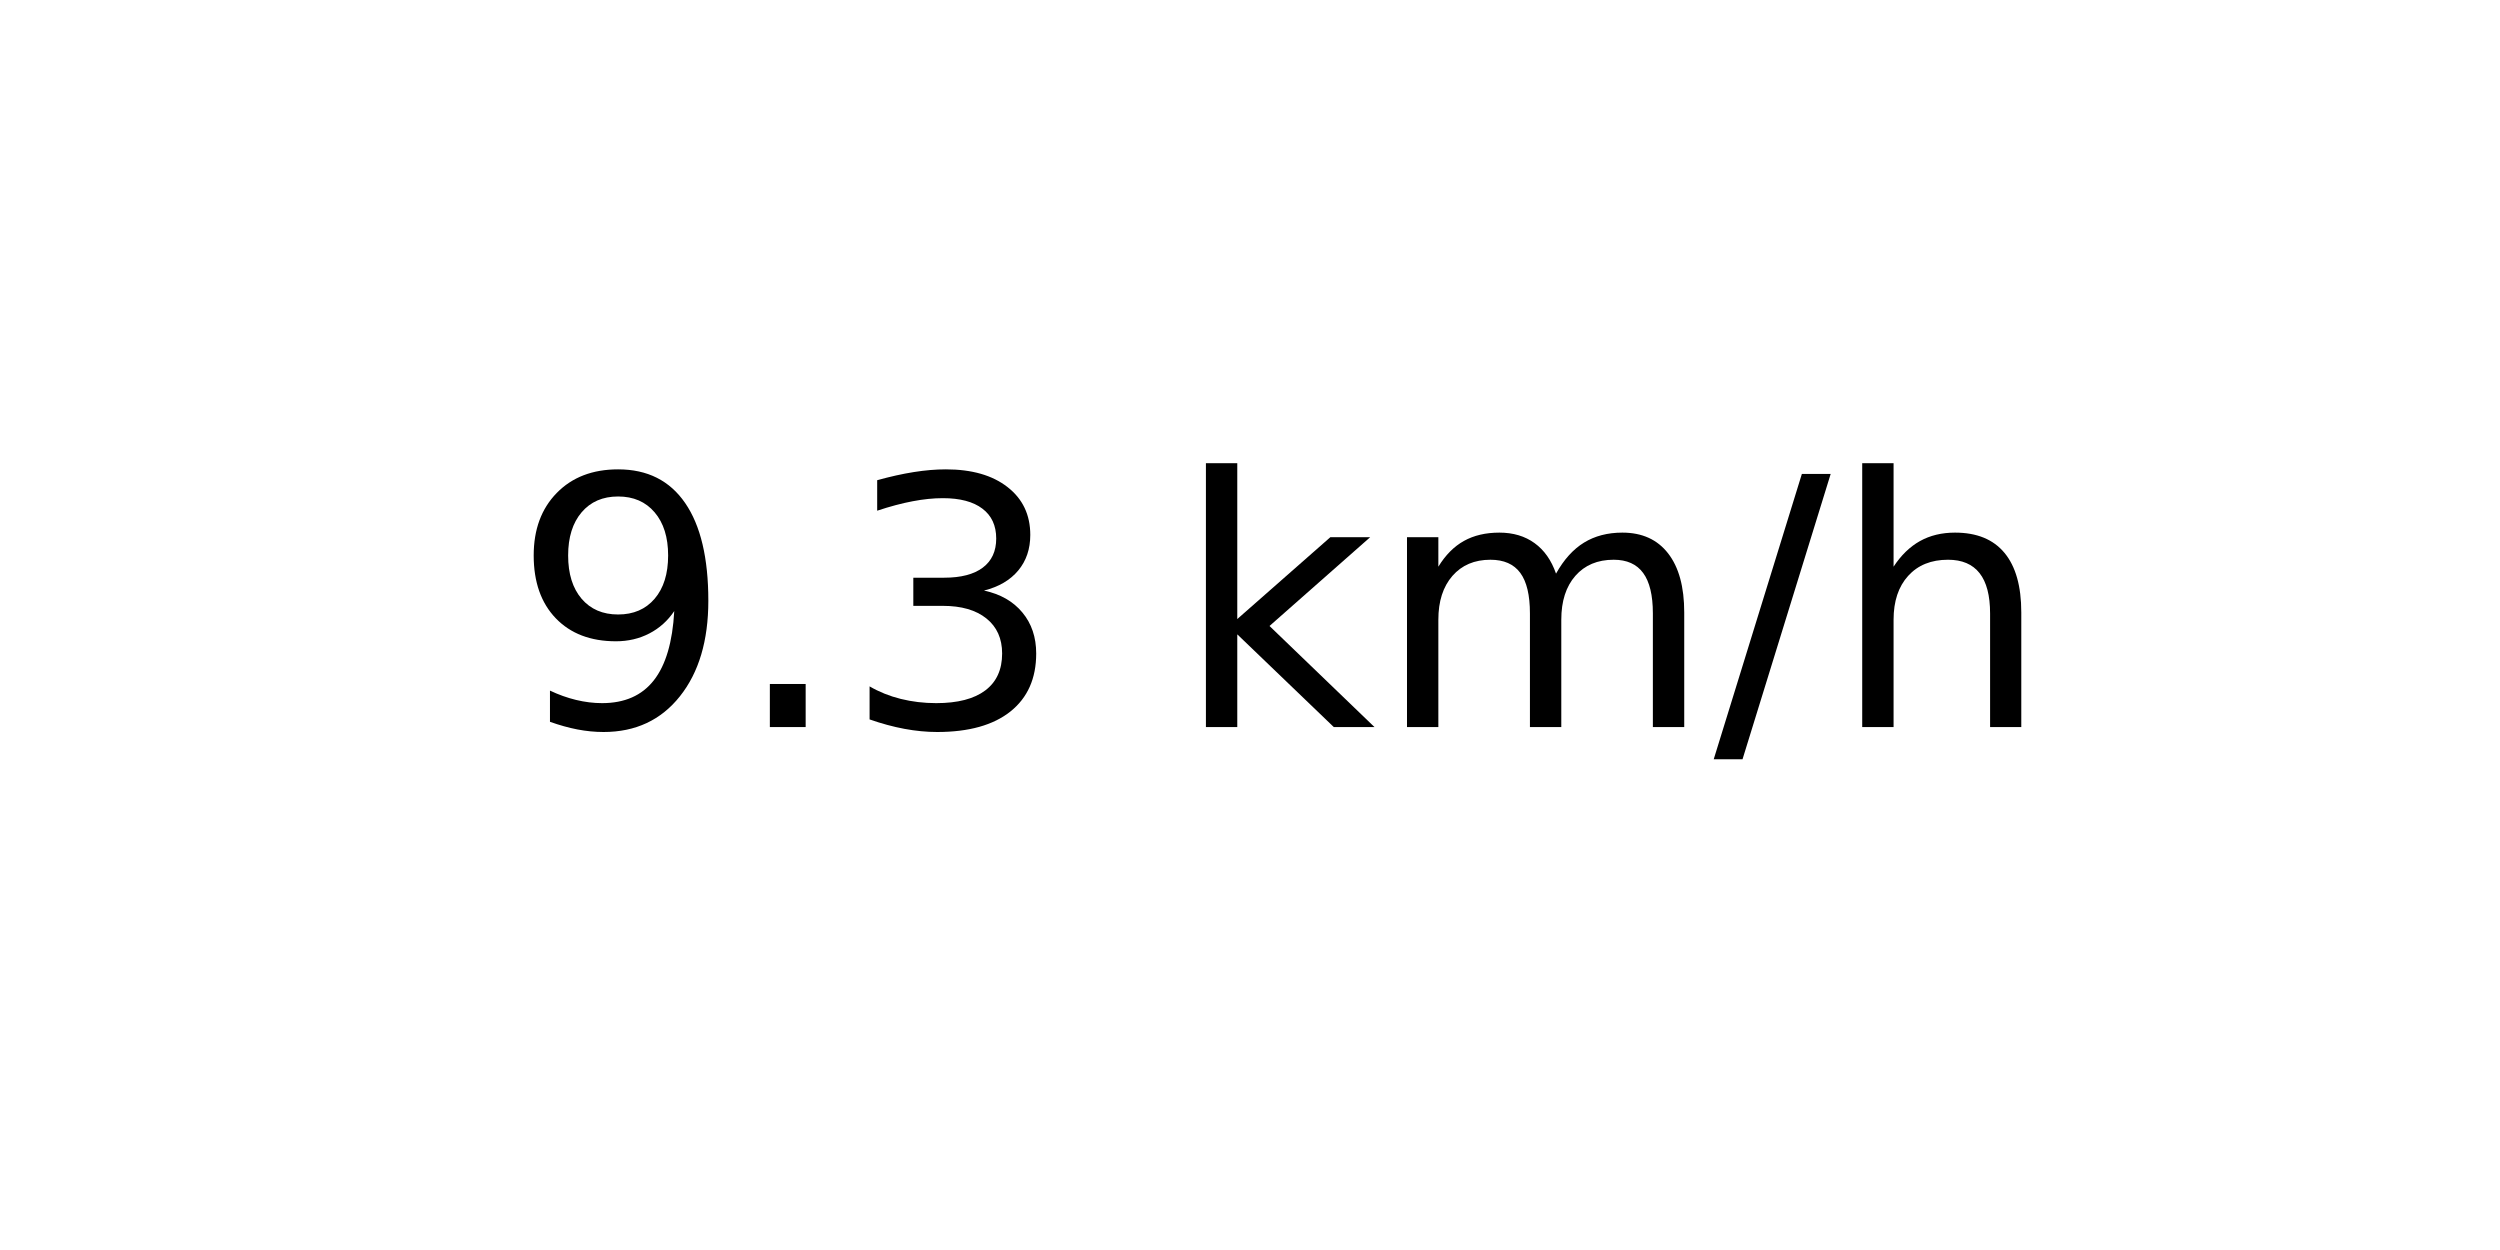
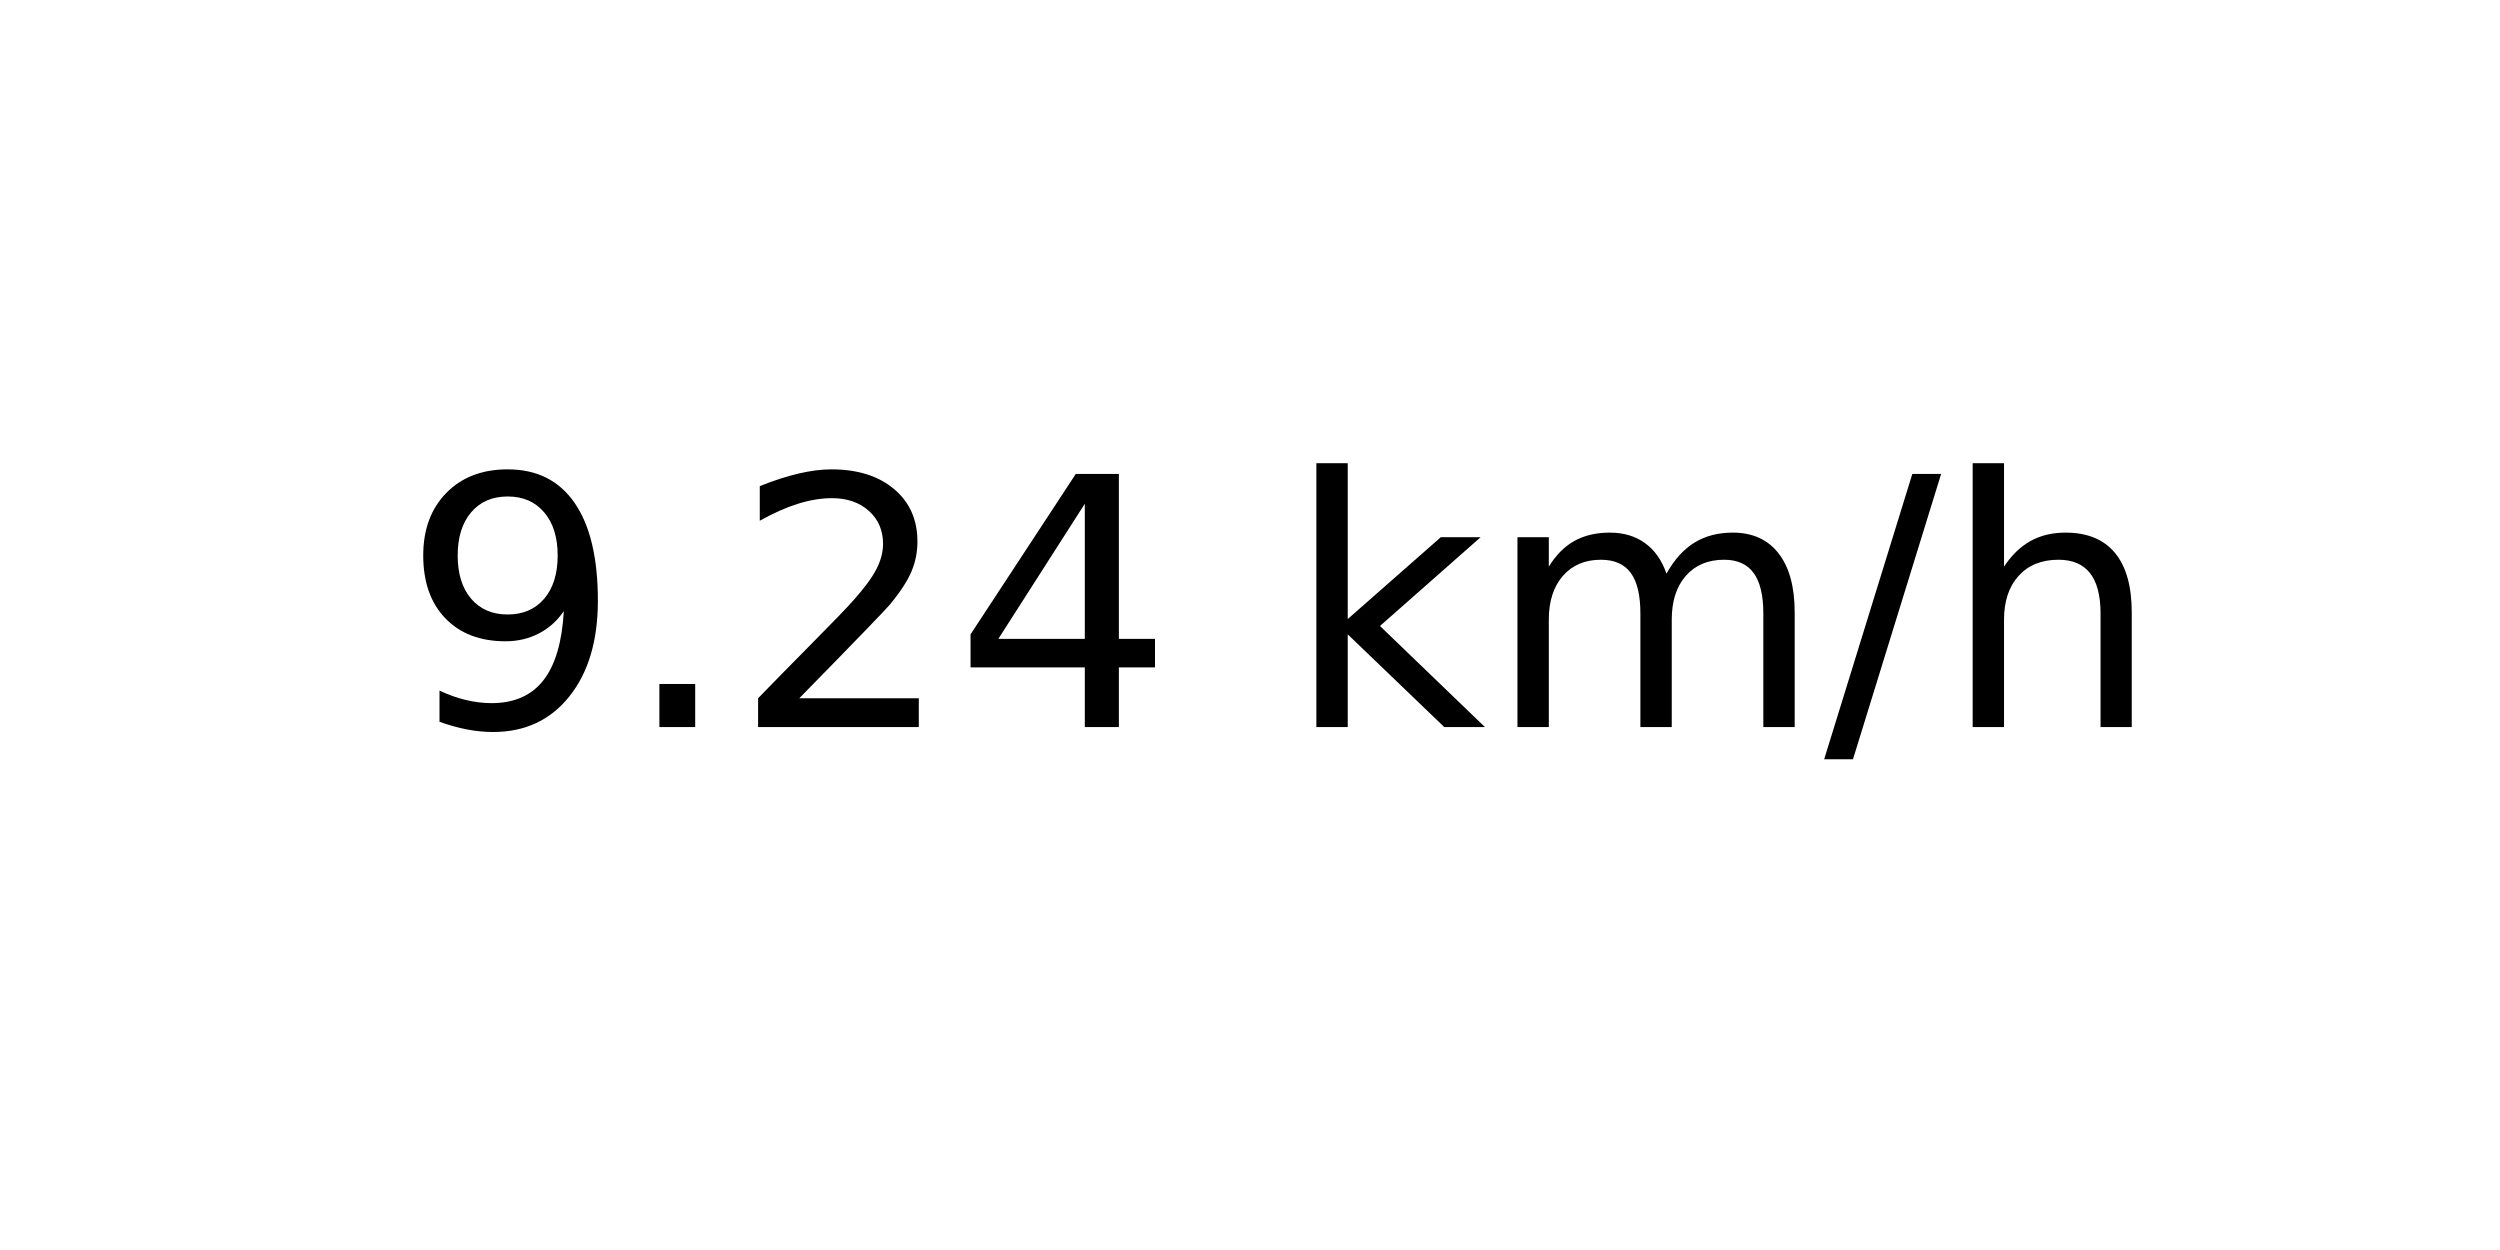
<svg xmlns="http://www.w3.org/2000/svg" xmlns:xlink="http://www.w3.org/1999/xlink" width="72pt" height="36pt" viewBox="0 0 72 36" version="1.1">
  <defs>
    <style type="text/css">*{stroke-linejoin: round; stroke-linecap: butt}</style>
  </defs>
  <g id="figure_1">
    <g id="axes_1">
      <g id="text_1">
-         <g transform="translate(14.74062 20.93937) scale(0.1 -0.1)">
+         <g transform="translate(11.55937 20.93937) scale(0.1 -0.1)">
          <defs>
            <path id="DejaVuSans-39" d="M 703 97  L 703 672  Q 941 559 1184 500  Q 1428 441 1663 441  Q 2288 441 2617 861  Q 2947 1281 2994 2138  Q 2813 1869 2534 1725  Q 2256 1581 1919 1581  Q 1219 1581 811 2004  Q 403 2428 403 3163  Q 403 3881 828 4315  Q 1253 4750 1959 4750  Q 2769 4750 3195 4129  Q 3622 3509 3622 2328  Q 3622 1225 3098 567  Q 2575 -91 1691 -91  Q 1453 -91 1209 -44  Q 966 3 703 97  z M 1959 2075  Q 2384 2075 2632 2365  Q 2881 2656 2881 3163  Q 2881 3666 2632 3958  Q 2384 4250 1959 4250  Q 1534 4250 1286 3958  Q 1038 3666 1038 3163  Q 1038 2656 1286 2365  Q 1534 2075 1959 2075  z " transform="scale(0.015625)" />
            <path id="DejaVuSans-2e" d="M 684 794  L 1344 794  L 1344 0  L 684 0  L 684 794  z " transform="scale(0.015625)" />
-             <path id="DejaVuSans-33" d="M 2597 2516  Q 3050 2419 3304 2112  Q 3559 1806 3559 1356  Q 3559 666 3084 287  Q 2609 -91 1734 -91  Q 1441 -91 1130 -33  Q 819 25 488 141  L 488 750  Q 750 597 1062 519  Q 1375 441 1716 441  Q 2309 441 2620 675  Q 2931 909 2931 1356  Q 2931 1769 2642 2001  Q 2353 2234 1838 2234  L 1294 2234  L 1294 2753  L 1863 2753  Q 2328 2753 2575 2939  Q 2822 3125 2822 3475  Q 2822 3834 2567 4026  Q 2313 4219 1838 4219  Q 1578 4219 1281 4162  Q 984 4106 628 3988  L 628 4550  Q 988 4650 1302 4700  Q 1616 4750 1894 4750  Q 2613 4750 3031 4423  Q 3450 4097 3450 3541  Q 3450 3153 3228 2886  Q 3006 2619 2597 2516  z " transform="scale(0.015625)" />
+             <path id="DejaVuSans-32" d="M 1228 531  L 3431 531  L 3431 0  L 469 0  L 469 531  Q 828 903 1448 1529  Q 2069 2156 2228 2338  Q 2531 2678 2651 2914  Q 2772 3150 2772 3378  Q 2772 3750 2511 3984  Q 2250 4219 1831 4219  Q 1534 4219 1204 4116  Q 875 4013 500 3803  L 500 4441  Q 881 4594 1212 4672  Q 1544 4750 1819 4750  Q 2544 4750 2975 4387  Q 3406 4025 3406 3419  Q 3406 3131 3298 2873  Q 3191 2616 2906 2266  Q 2828 2175 2409 1742  Q 1991 1309 1228 531  z " transform="scale(0.015625)" />
+             <path id="DejaVuSans-34" d="M 2419 4116  L 825 1625  L 2419 1625  L 2419 4116  z M 2253 4666  L 3047 4666  L 3047 1625  L 3713 1625  L 3713 1100  L 3047 1100  L 3047 0  L 2419 0  L 2419 1100  L 313 1100  L 313 1709  L 2253 4666  z " transform="scale(0.015625)" />
            <path id="DejaVuSans-20" transform="scale(0.015625)" />
            <path id="DejaVuSans-6b" d="M 581 4863  L 1159 4863  L 1159 1991  L 2875 3500  L 3609 3500  L 1753 1863  L 3688 0  L 2938 0  L 1159 1709  L 1159 0  L 581 0  L 581 4863  z " transform="scale(0.015625)" />
            <path id="DejaVuSans-6d" d="M 3328 2828  Q 3544 3216 3844 3400  Q 4144 3584 4550 3584  Q 5097 3584 5394 3201  Q 5691 2819 5691 2113  L 5691 0  L 5113 0  L 5113 2094  Q 5113 2597 4934 2840  Q 4756 3084 4391 3084  Q 3944 3084 3684 2787  Q 3425 2491 3425 1978  L 3425 0  L 2847 0  L 2847 2094  Q 2847 2600 2669 2842  Q 2491 3084 2119 3084  Q 1678 3084 1418 2786  Q 1159 2488 1159 1978  L 1159 0  L 581 0  L 581 3500  L 1159 3500  L 1159 2956  Q 1356 3278 1631 3431  Q 1906 3584 2284 3584  Q 2666 3584 2933 3390  Q 3200 3197 3328 2828  z " transform="scale(0.015625)" />
            <path id="DejaVuSans-2f" d="M 1625 4666  L 2156 4666  L 531 -594  L 0 -594  L 1625 4666  z " transform="scale(0.015625)" />
            <path id="DejaVuSans-68" d="M 3513 2113  L 3513 0  L 2938 0  L 2938 2094  Q 2938 2591 2744 2837  Q 2550 3084 2163 3084  Q 1697 3084 1428 2787  Q 1159 2491 1159 1978  L 1159 0  L 581 0  L 581 4863  L 1159 4863  L 1159 2956  Q 1366 3272 1645 3428  Q 1925 3584 2291 3584  Q 2894 3584 3203 3211  Q 3513 2838 3513 2113  z " transform="scale(0.015625)" />
          </defs>
          <use xlink:href="#DejaVuSans-39" />
          <use xlink:href="#DejaVuSans-2e" x="63.623" />
-           <use xlink:href="#DejaVuSans-33" x="95.41" />
-           <use xlink:href="#DejaVuSans-20" x="159.033" />
-           <use xlink:href="#DejaVuSans-6b" x="190.82" />
-           <use xlink:href="#DejaVuSans-6d" x="248.73" />
-           <use xlink:href="#DejaVuSans-2f" x="346.143" />
-           <use xlink:href="#DejaVuSans-68" x="379.834" />
+           <use xlink:href="#DejaVuSans-32" x="95.41" />
+           <use xlink:href="#DejaVuSans-34" x="159.033" />
+           <use xlink:href="#DejaVuSans-20" x="222.656" />
+           <use xlink:href="#DejaVuSans-6b" x="254.443" />
+           <use xlink:href="#DejaVuSans-6d" x="312.354" />
+           <use xlink:href="#DejaVuSans-2f" x="409.766" />
+           <use xlink:href="#DejaVuSans-68" x="443.457" />
        </g>
      </g>
    </g>
  </g>
</svg>
